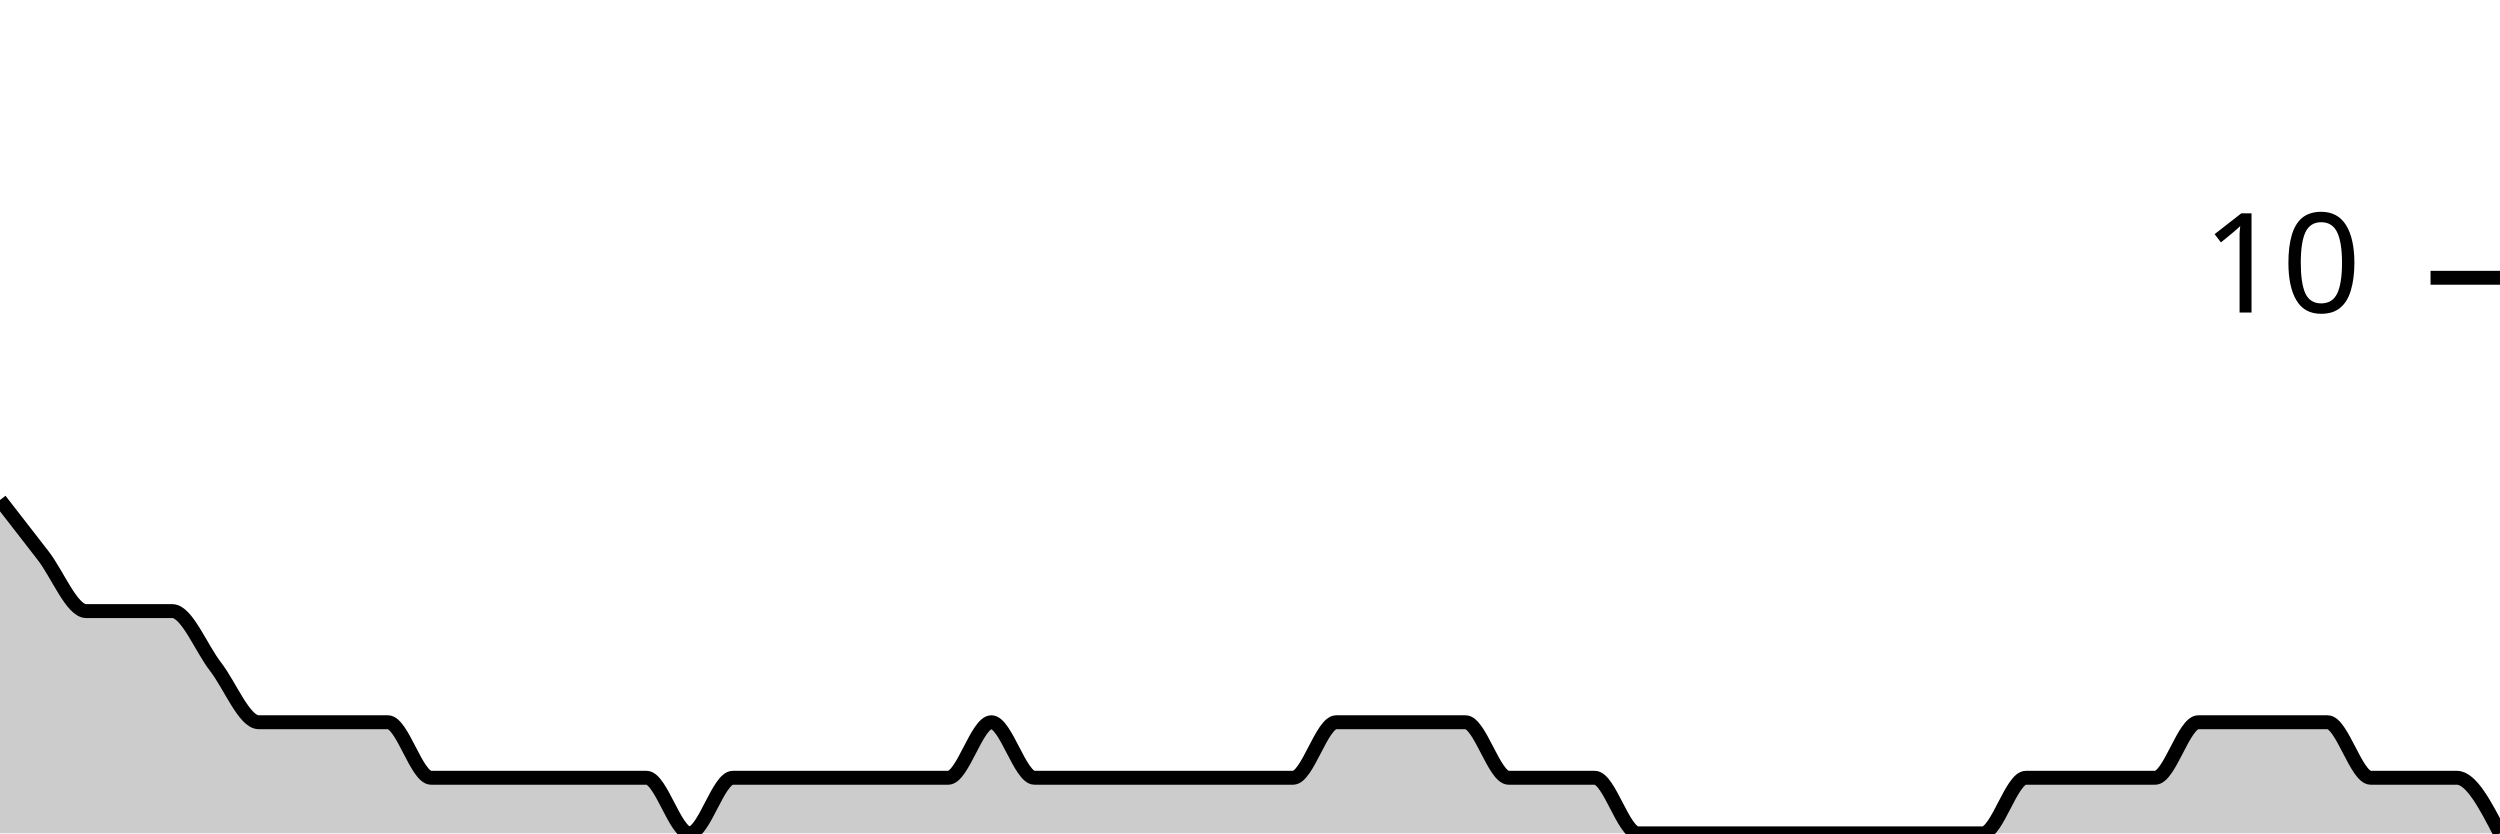
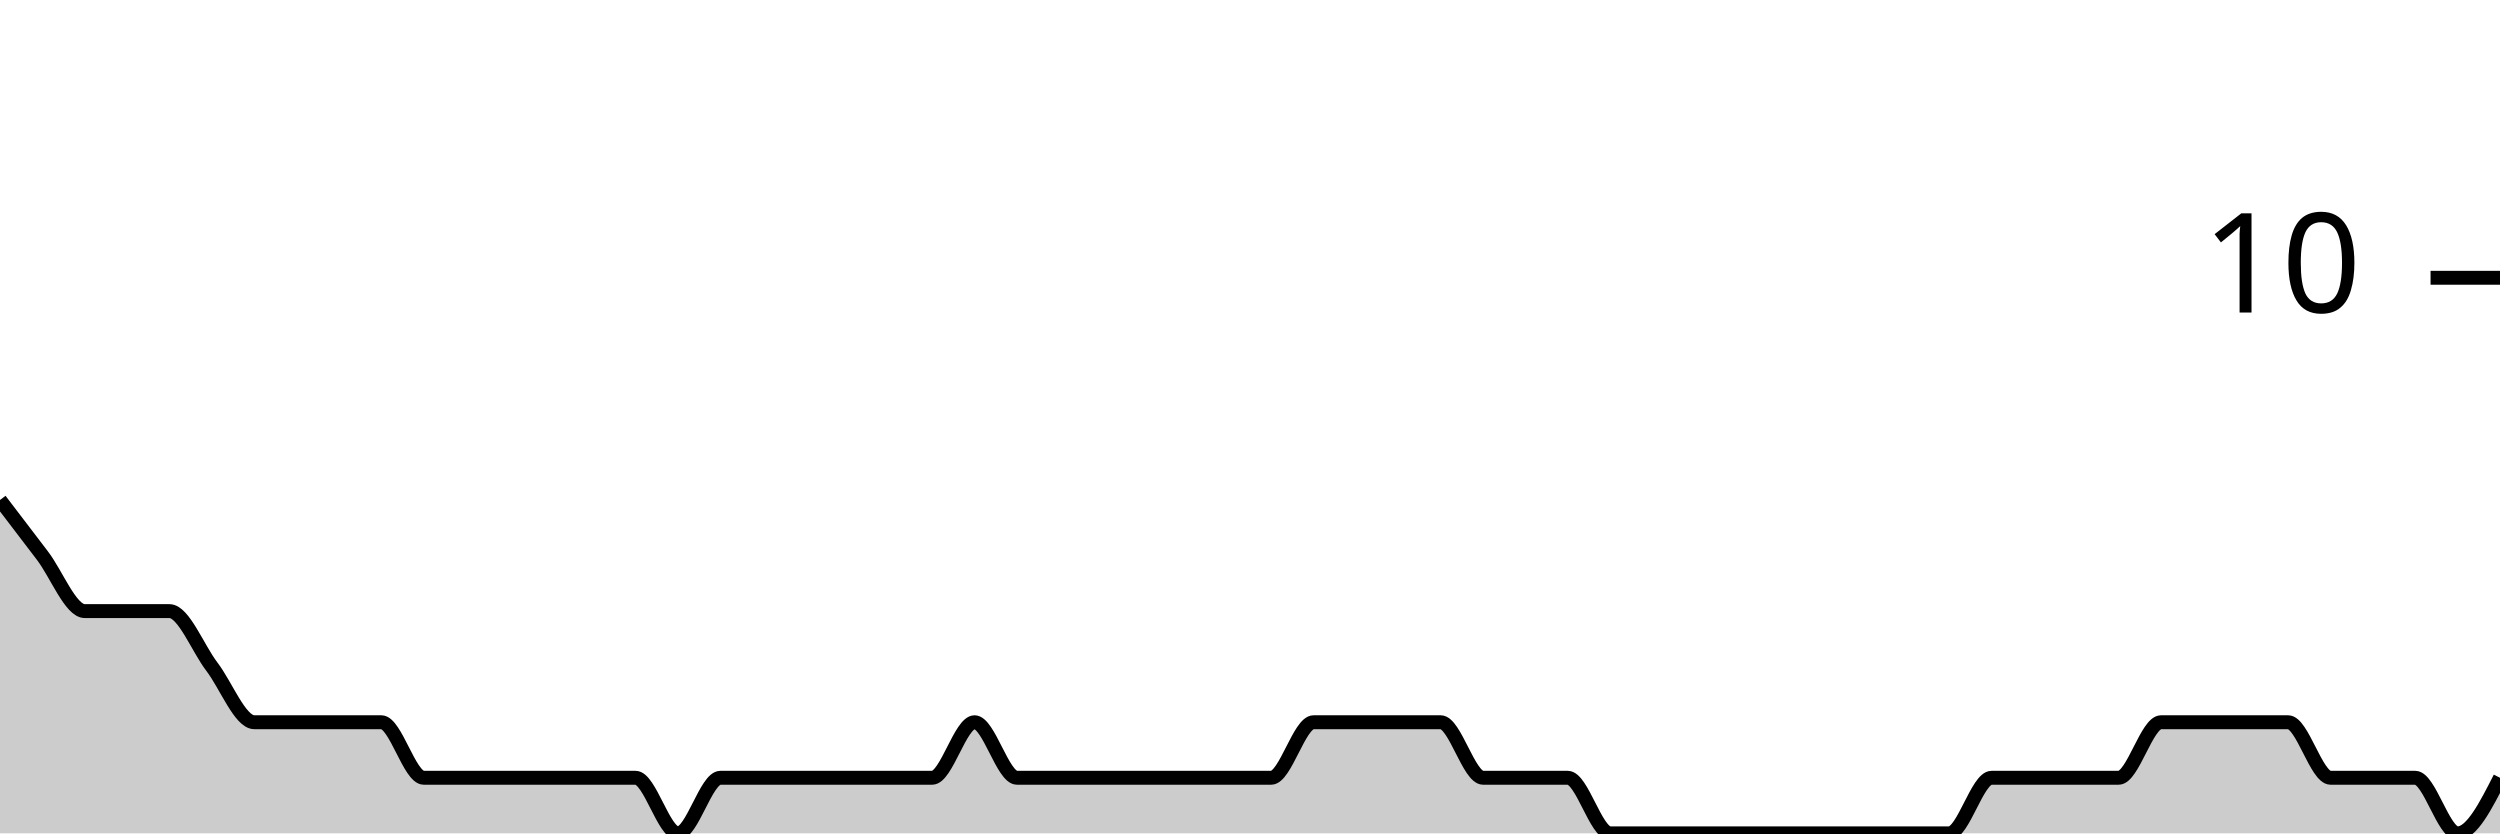
<svg xmlns="http://www.w3.org/2000/svg" viewBox="0 0 180 60">
  <g transform="translate(0,20)">
-     <path class="area" fill="rgba(0, 0, 0, 0.2)" d="M0,16C1.034,17.333,2.069,18.667,3.103,20C4.138,21.333,5.172,24,6.207,24C7.241,24,8.276,24,9.31,24C10.345,24,11.379,24,12.414,24C13.448,24,14.483,26.667,15.517,28C16.552,29.333,17.586,32,18.621,32C19.655,32,20.69,32,21.724,32C22.759,32,23.793,32,24.828,32C25.862,32,26.897,32,27.931,32C28.966,32,30,36,31.034,36C32.069,36,33.103,36,34.138,36C35.172,36,36.207,36,37.241,36C38.276,36,39.31,36,40.345,36C41.379,36,42.414,36,43.448,36C44.483,36,45.517,36,46.552,36C47.586,36,48.621,40,49.655,40C50.69,40,51.724,36,52.759,36C53.793,36,54.828,36,55.862,36C56.897,36,57.931,36,58.966,36C60,36,61.034,36,62.069,36C63.103,36,64.138,36,65.172,36C66.207,36,67.241,36,68.276,36C69.31,36,70.345,32,71.379,32C72.414,32,73.448,36,74.483,36C75.517,36,76.552,36,77.586,36C78.621,36,79.655,36,80.69,36C81.724,36,82.759,36,83.793,36C84.828,36,85.862,36,86.897,36C87.931,36,88.966,36,90,36C91.034,36,92.069,36,93.103,36C94.138,36,95.172,32,96.207,32C97.241,32,98.276,32,99.31,32C100.345,32,101.379,32,102.414,32C103.448,32,104.483,32,105.517,32C106.552,32,107.586,36,108.621,36C109.655,36,110.69,36,111.724,36C112.759,36,113.793,36,114.828,36C115.862,36,116.897,40,117.931,40C118.966,40,120,40,121.034,40C122.069,40,123.103,40,124.138,40C125.172,40,126.207,40,127.241,40C128.276,40,129.31,40,130.345,40C131.379,40,132.414,40,133.448,40C134.483,40,135.517,40,136.552,40C137.586,40,138.621,40,139.655,40C140.69,40,141.724,40,142.759,40C143.793,40,144.828,36,145.862,36C146.897,36,147.931,36,148.966,36C150,36,151.034,36,152.069,36C153.103,36,154.138,36,155.172,36C156.207,36,157.241,32,158.276,32C159.31,32,160.345,32,161.379,32C162.414,32,163.448,32,164.483,32C165.517,32,166.552,32,167.586,32C168.621,32,169.655,36,170.69,36C171.724,36,172.759,36,173.793,36C174.828,36,175.862,36,176.897,36C177.931,36,178.966,38,180,40L180,40C178.966,40,177.931,40,176.897,40C175.862,40,174.828,40,173.793,40C172.759,40,171.724,40,170.69,40C169.655,40,168.621,40,167.586,40C166.552,40,165.517,40,164.483,40C163.448,40,162.414,40,161.379,40C160.345,40,159.31,40,158.276,40C157.241,40,156.207,40,155.172,40C154.138,40,153.103,40,152.069,40C151.034,40,150,40,148.966,40C147.931,40,146.897,40,145.862,40C144.828,40,143.793,40,142.759,40C141.724,40,140.69,40,139.655,40C138.621,40,137.586,40,136.552,40C135.517,40,134.483,40,133.448,40C132.414,40,131.379,40,130.345,40C129.31,40,128.276,40,127.241,40C126.207,40,125.172,40,124.138,40C123.103,40,122.069,40,121.034,40C120,40,118.966,40,117.931,40C116.897,40,115.862,40,114.828,40C113.793,40,112.759,40,111.724,40C110.69,40,109.655,40,108.621,40C107.586,40,106.552,40,105.517,40C104.483,40,103.448,40,102.414,40C101.379,40,100.345,40,99.31,40C98.276,40,97.241,40,96.207,40C95.172,40,94.138,40,93.103,40C92.069,40,91.034,40,90,40C88.966,40,87.931,40,86.897,40C85.862,40,84.828,40,83.793,40C82.759,40,81.724,40,80.69,40C79.655,40,78.621,40,77.586,40C76.552,40,75.517,40,74.483,40C73.448,40,72.414,40,71.379,40C70.345,40,69.31,40,68.276,40C67.241,40,66.207,40,65.172,40C64.138,40,63.103,40,62.069,40C61.034,40,60,40,58.966,40C57.931,40,56.897,40,55.862,40C54.828,40,53.793,40,52.759,40C51.724,40,50.69,40,49.655,40C48.621,40,47.586,40,46.552,40C45.517,40,44.483,40,43.448,40C42.414,40,41.379,40,40.345,40C39.31,40,38.276,40,37.241,40C36.207,40,35.172,40,34.138,40C33.103,40,32.069,40,31.034,40C30,40,28.966,40,27.931,40C26.897,40,25.862,40,24.828,40C23.793,40,22.759,40,21.724,40C20.69,40,19.655,40,18.621,40C17.586,40,16.552,40,15.517,40C14.483,40,13.448,40,12.414,40C11.379,40,10.345,40,9.31,40C8.276,40,7.241,40,6.207,40C5.172,40,4.138,40,3.103,40C2.069,40,1.034,40,0,40Z" />
-     <path class="line" stroke="black" fill="none" d="M0,16C1.034,17.333,2.069,18.667,3.103,20C4.138,21.333,5.172,24,6.207,24C7.241,24,8.276,24,9.31,24C10.345,24,11.379,24,12.414,24C13.448,24,14.483,26.667,15.517,28C16.552,29.333,17.586,32,18.621,32C19.655,32,20.69,32,21.724,32C22.759,32,23.793,32,24.828,32C25.862,32,26.897,32,27.931,32C28.966,32,30,36,31.034,36C32.069,36,33.103,36,34.138,36C35.172,36,36.207,36,37.241,36C38.276,36,39.31,36,40.345,36C41.379,36,42.414,36,43.448,36C44.483,36,45.517,36,46.552,36C47.586,36,48.621,40,49.655,40C50.69,40,51.724,36,52.759,36C53.793,36,54.828,36,55.862,36C56.897,36,57.931,36,58.966,36C60,36,61.034,36,62.069,36C63.103,36,64.138,36,65.172,36C66.207,36,67.241,36,68.276,36C69.31,36,70.345,32,71.379,32C72.414,32,73.448,36,74.483,36C75.517,36,76.552,36,77.586,36C78.621,36,79.655,36,80.69,36C81.724,36,82.759,36,83.793,36C84.828,36,85.862,36,86.897,36C87.931,36,88.966,36,90,36C91.034,36,92.069,36,93.103,36C94.138,36,95.172,32,96.207,32C97.241,32,98.276,32,99.31,32C100.345,32,101.379,32,102.414,32C103.448,32,104.483,32,105.517,32C106.552,32,107.586,36,108.621,36C109.655,36,110.69,36,111.724,36C112.759,36,113.793,36,114.828,36C115.862,36,116.897,40,117.931,40C118.966,40,120,40,121.034,40C122.069,40,123.103,40,124.138,40C125.172,40,126.207,40,127.241,40C128.276,40,129.31,40,130.345,40C131.379,40,132.414,40,133.448,40C134.483,40,135.517,40,136.552,40C137.586,40,138.621,40,139.655,40C140.69,40,141.724,40,142.759,40C143.793,40,144.828,36,145.862,36C146.897,36,147.931,36,148.966,36C150,36,151.034,36,152.069,36C153.103,36,154.138,36,155.172,36C156.207,36,157.241,32,158.276,32C159.31,32,160.345,32,161.379,32C162.414,32,163.448,32,164.483,32C165.517,32,166.552,32,167.586,32C168.621,32,169.655,36,170.69,36C171.724,36,172.759,36,173.793,36C174.828,36,175.862,36,176.897,36C177.931,36,178.966,38,180,40" />
+     <path class="area" fill="rgba(0, 0, 0, 0.2)" d="M0,16C1.017,17.333,2.034,18.667,3.051,20C4.068,21.333,5.085,24,6.102,24C7.119,24,8.136,24,9.153,24C10.169,24,11.186,24,12.203,24C13.22,24,14.237,26.667,15.254,28C16.271,29.333,17.288,32,18.305,32C19.322,32,20.339,32,21.356,32C22.373,32,23.39,32,24.407,32C25.424,32,26.441,32,27.458,32C28.475,32,29.492,36,30.508,36C31.525,36,32.542,36,33.559,36C34.576,36,35.593,36,36.61,36C37.627,36,38.644,36,39.661,36C40.678,36,41.695,36,42.712,36C43.729,36,44.746,36,45.763,36C46.78,36,47.797,40,48.814,40C49.831,40,50.847,36,51.864,36C52.881,36,53.898,36,54.915,36C55.932,36,56.949,36,57.966,36C58.983,36,60,36,61.017,36C62.034,36,63.051,36,64.068,36C65.085,36,66.102,36,67.119,36C68.136,36,69.153,32,70.169,32C71.186,32,72.203,36,73.22,36C74.237,36,75.254,36,76.271,36C77.288,36,78.305,36,79.322,36C80.339,36,81.356,36,82.373,36C83.39,36,84.407,36,85.424,36C86.441,36,87.458,36,88.475,36C89.492,36,90.508,36,91.525,36C92.542,36,93.559,32,94.576,32C95.593,32,96.61,32,97.627,32C98.644,32,99.661,32,100.678,32C101.695,32,102.712,32,103.729,32C104.746,32,105.763,36,106.78,36C107.797,36,108.814,36,109.831,36C110.847,36,111.864,36,112.881,36C113.898,36,114.915,40,115.932,40C116.949,40,117.966,40,118.983,40C120,40,121.017,40,122.034,40C123.051,40,124.068,40,125.085,40C126.102,40,127.119,40,128.136,40C129.153,40,130.169,40,131.186,40C132.203,40,133.22,40,134.237,40C135.254,40,136.271,40,137.288,40C138.305,40,139.322,40,140.339,40C141.356,40,142.373,36,143.39,36C144.407,36,145.424,36,146.441,36C147.458,36,148.475,36,149.492,36C150.508,36,151.525,36,152.542,36C153.559,36,154.576,32,155.593,32C156.61,32,157.627,32,158.644,32C159.661,32,160.678,32,161.695,32C162.712,32,163.729,32,164.746,32C165.763,32,166.78,36,167.797,36C168.814,36,169.831,36,170.847,36C171.864,36,172.881,36,173.898,36C174.915,36,175.932,40,176.949,40C177.966,40,178.983,38,180,36L180,40C178.983,40,177.966,40,176.949,40C175.932,40,174.915,40,173.898,40C172.881,40,171.864,40,170.847,40C169.831,40,168.814,40,167.797,40C166.78,40,165.763,40,164.746,40C163.729,40,162.712,40,161.695,40C160.678,40,159.661,40,158.644,40C157.627,40,156.61,40,155.593,40C154.576,40,153.559,40,152.542,40C151.525,40,150.508,40,149.492,40C148.475,40,147.458,40,146.441,40C145.424,40,144.407,40,143.39,40C142.373,40,141.356,40,140.339,40C139.322,40,138.305,40,137.288,40C136.271,40,135.254,40,134.237,40C133.22,40,132.203,40,131.186,40C130.169,40,129.153,40,128.136,40C127.119,40,126.102,40,125.085,40C124.068,40,123.051,40,122.034,40C121.017,40,120,40,118.983,40C117.966,40,116.949,40,115.932,40C114.915,40,113.898,40,112.881,40C111.864,40,110.847,40,109.831,40C108.814,40,107.797,40,106.78,40C105.763,40,104.746,40,103.729,40C102.712,40,101.695,40,100.678,40C99.661,40,98.644,40,97.627,40C96.61,40,95.593,40,94.576,40C93.559,40,92.542,40,91.525,40C90.508,40,89.492,40,88.475,40C87.458,40,86.441,40,85.424,40C84.407,40,83.39,40,82.373,40C81.356,40,80.339,40,79.322,40C78.305,40,77.288,40,76.271,40C75.254,40,74.237,40,73.22,40C72.203,40,71.186,40,70.169,40C69.153,40,68.136,40,67.119,40C66.102,40,65.085,40,64.068,40C63.051,40,62.034,40,61.017,40C60,40,58.983,40,57.966,40C56.949,40,55.932,40,54.915,40C53.898,40,52.881,40,51.864,40C50.847,40,49.831,40,48.814,40C47.797,40,46.78,40,45.763,40C44.746,40,43.729,40,42.712,40C41.695,40,40.678,40,39.661,40C38.644,40,37.627,40,36.61,40C35.593,40,34.576,40,33.559,40C32.542,40,31.525,40,30.508,40C29.492,40,28.475,40,27.458,40C26.441,40,25.424,40,24.407,40C23.39,40,22.373,40,21.356,40C20.339,40,19.322,40,18.305,40C17.288,40,16.271,40,15.254,40C14.237,40,13.22,40,12.203,40C11.186,40,10.169,40,9.153,40C8.136,40,7.119,40,6.102,40C5.085,40,4.068,40,3.051,40C2.034,40,1.017,40,0,40Z" />
+     <path class="line" stroke="black" fill="none" d="M0,16C1.017,17.333,2.034,18.667,3.051,20C4.068,21.333,5.085,24,6.102,24C7.119,24,8.136,24,9.153,24C10.169,24,11.186,24,12.203,24C13.22,24,14.237,26.667,15.254,28C16.271,29.333,17.288,32,18.305,32C19.322,32,20.339,32,21.356,32C22.373,32,23.39,32,24.407,32C25.424,32,26.441,32,27.458,32C28.475,32,29.492,36,30.508,36C31.525,36,32.542,36,33.559,36C34.576,36,35.593,36,36.61,36C37.627,36,38.644,36,39.661,36C40.678,36,41.695,36,42.712,36C43.729,36,44.746,36,45.763,36C46.78,36,47.797,40,48.814,40C49.831,40,50.847,36,51.864,36C52.881,36,53.898,36,54.915,36C55.932,36,56.949,36,57.966,36C58.983,36,60,36,61.017,36C62.034,36,63.051,36,64.068,36C65.085,36,66.102,36,67.119,36C68.136,36,69.153,32,70.169,32C71.186,32,72.203,36,73.22,36C74.237,36,75.254,36,76.271,36C77.288,36,78.305,36,79.322,36C80.339,36,81.356,36,82.373,36C83.39,36,84.407,36,85.424,36C86.441,36,87.458,36,88.475,36C89.492,36,90.508,36,91.525,36C92.542,36,93.559,32,94.576,32C95.593,32,96.61,32,97.627,32C98.644,32,99.661,32,100.678,32C101.695,32,102.712,32,103.729,32C104.746,32,105.763,36,106.78,36C107.797,36,108.814,36,109.831,36C110.847,36,111.864,36,112.881,36C113.898,36,114.915,40,115.932,40C116.949,40,117.966,40,118.983,40C120,40,121.017,40,122.034,40C123.051,40,124.068,40,125.085,40C126.102,40,127.119,40,128.136,40C129.153,40,130.169,40,131.186,40C132.203,40,133.22,40,134.237,40C135.254,40,136.271,40,137.288,40C138.305,40,139.322,40,140.339,40C141.356,40,142.373,36,143.39,36C144.407,36,145.424,36,146.441,36C147.458,36,148.475,36,149.492,36C150.508,36,151.525,36,152.542,36C153.559,36,154.576,32,155.593,32C156.61,32,157.627,32,158.644,32C159.661,32,160.678,32,161.695,32C162.712,32,163.729,32,164.746,32C165.763,32,166.78,36,167.797,36C168.814,36,169.831,36,170.847,36C171.864,36,172.881,36,173.898,36C174.915,36,175.932,40,176.949,40C177.966,40,178.983,38,180,36" />
    <path class="axis-ceiling" stroke-width="1" stroke="black" fill="none" d="M175,0L180,0" />
    <text class="axis-ceiling-label" font-family="sans-serif" text-anchor="end" font-size="10px" x="170" y="2.5">10</text>
  </g>
</svg>
